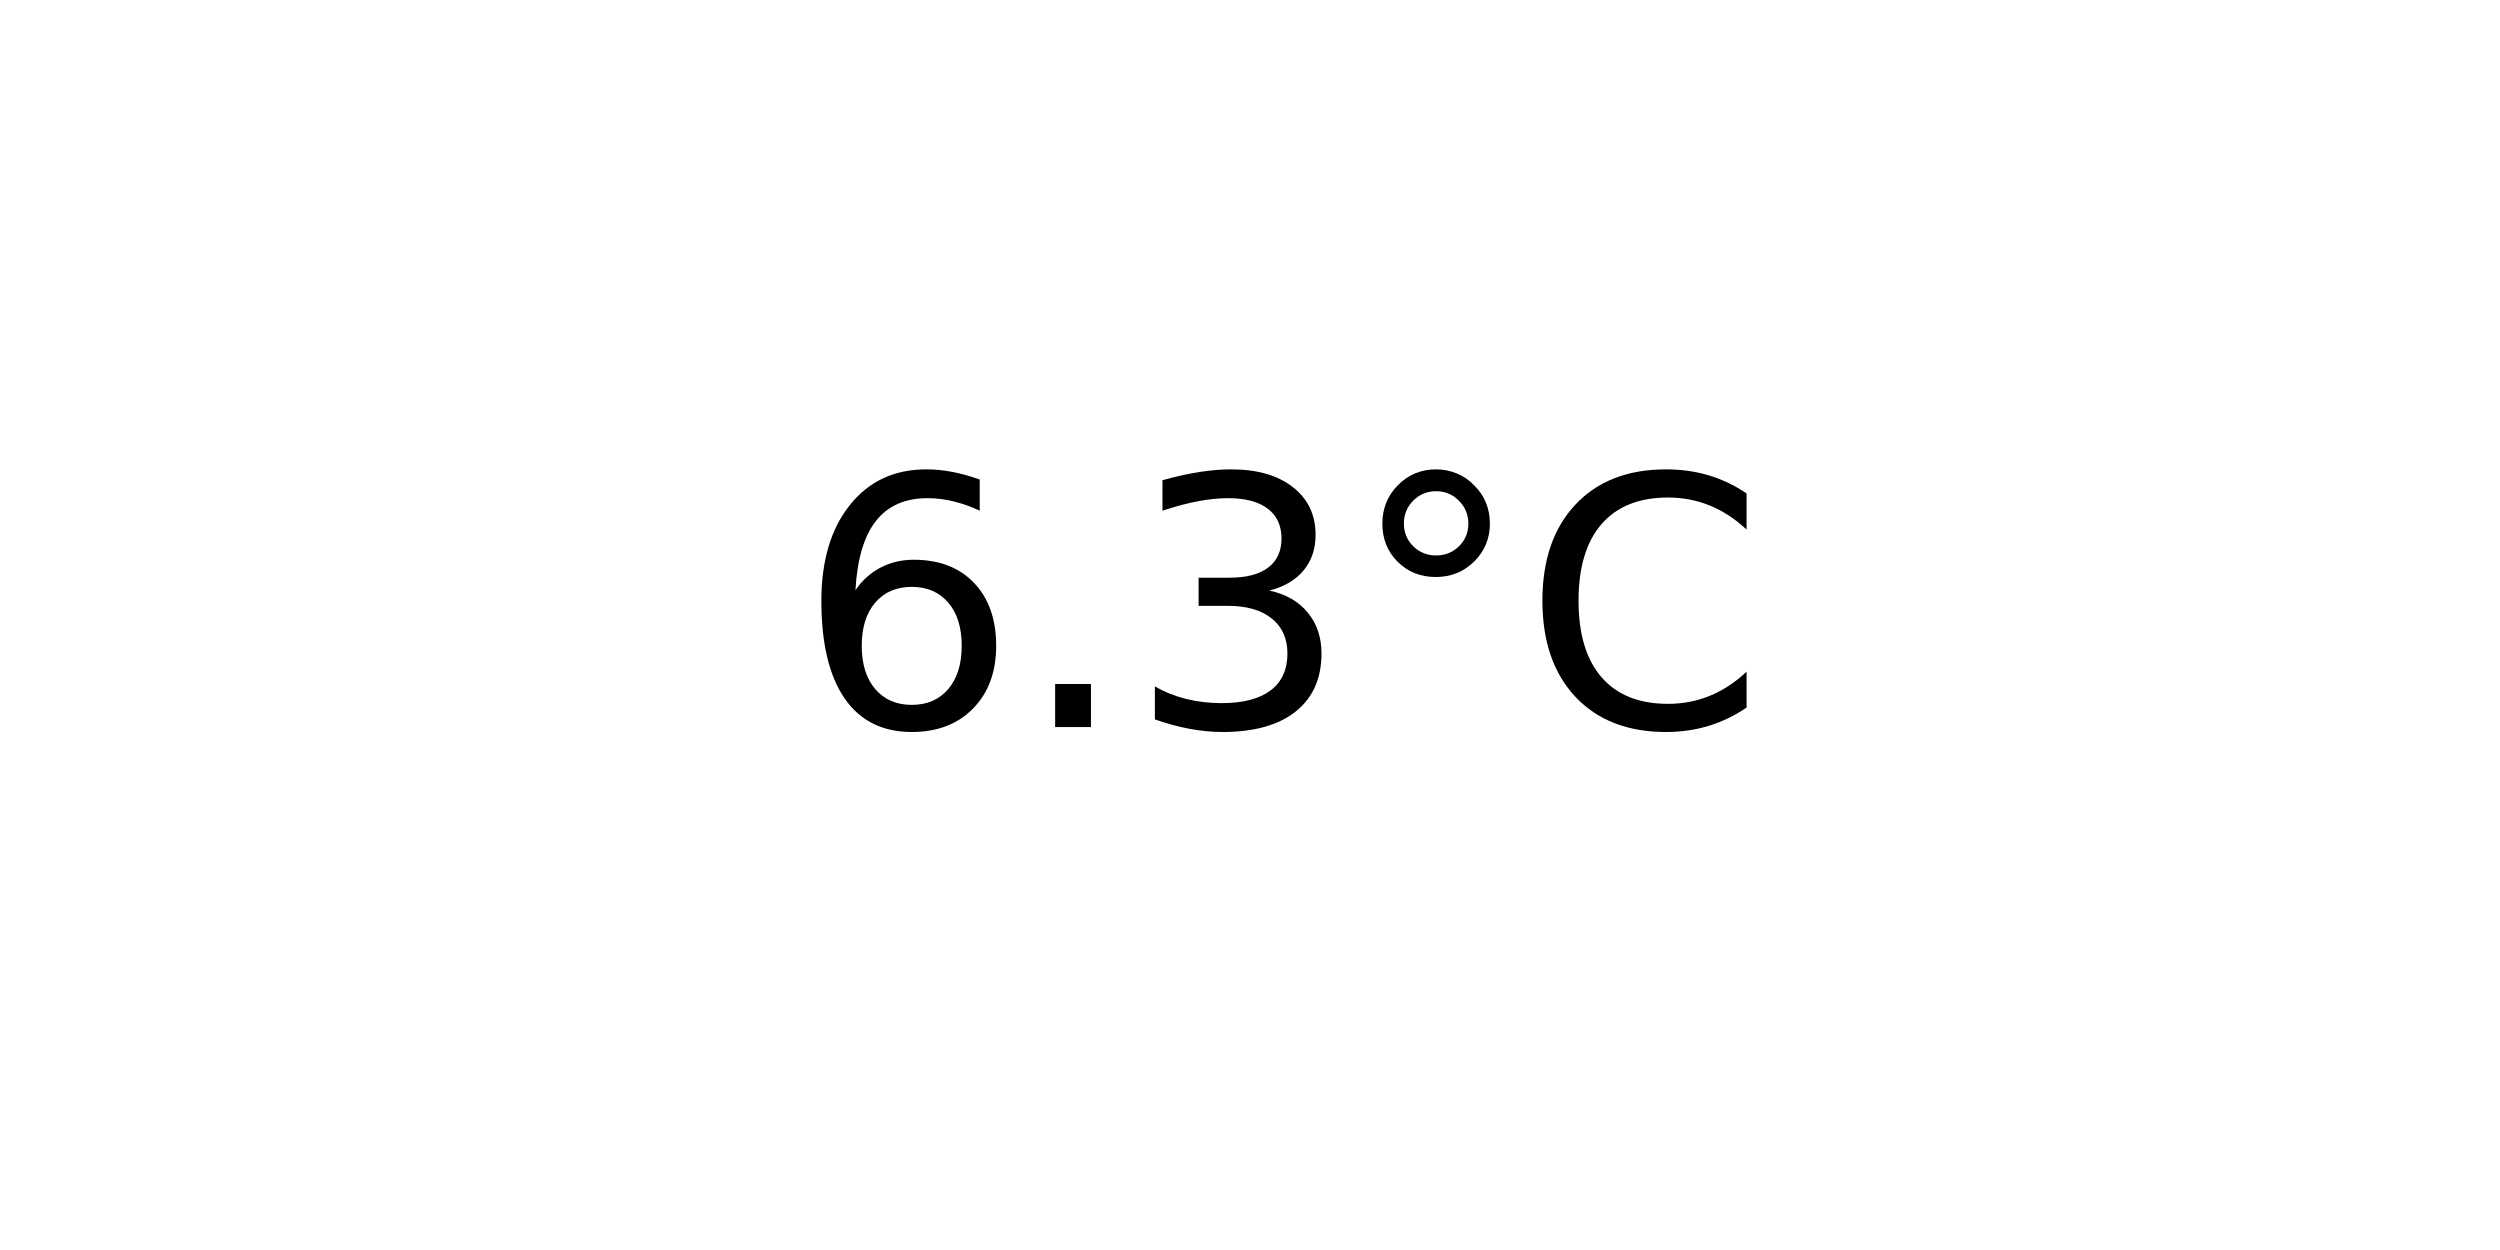
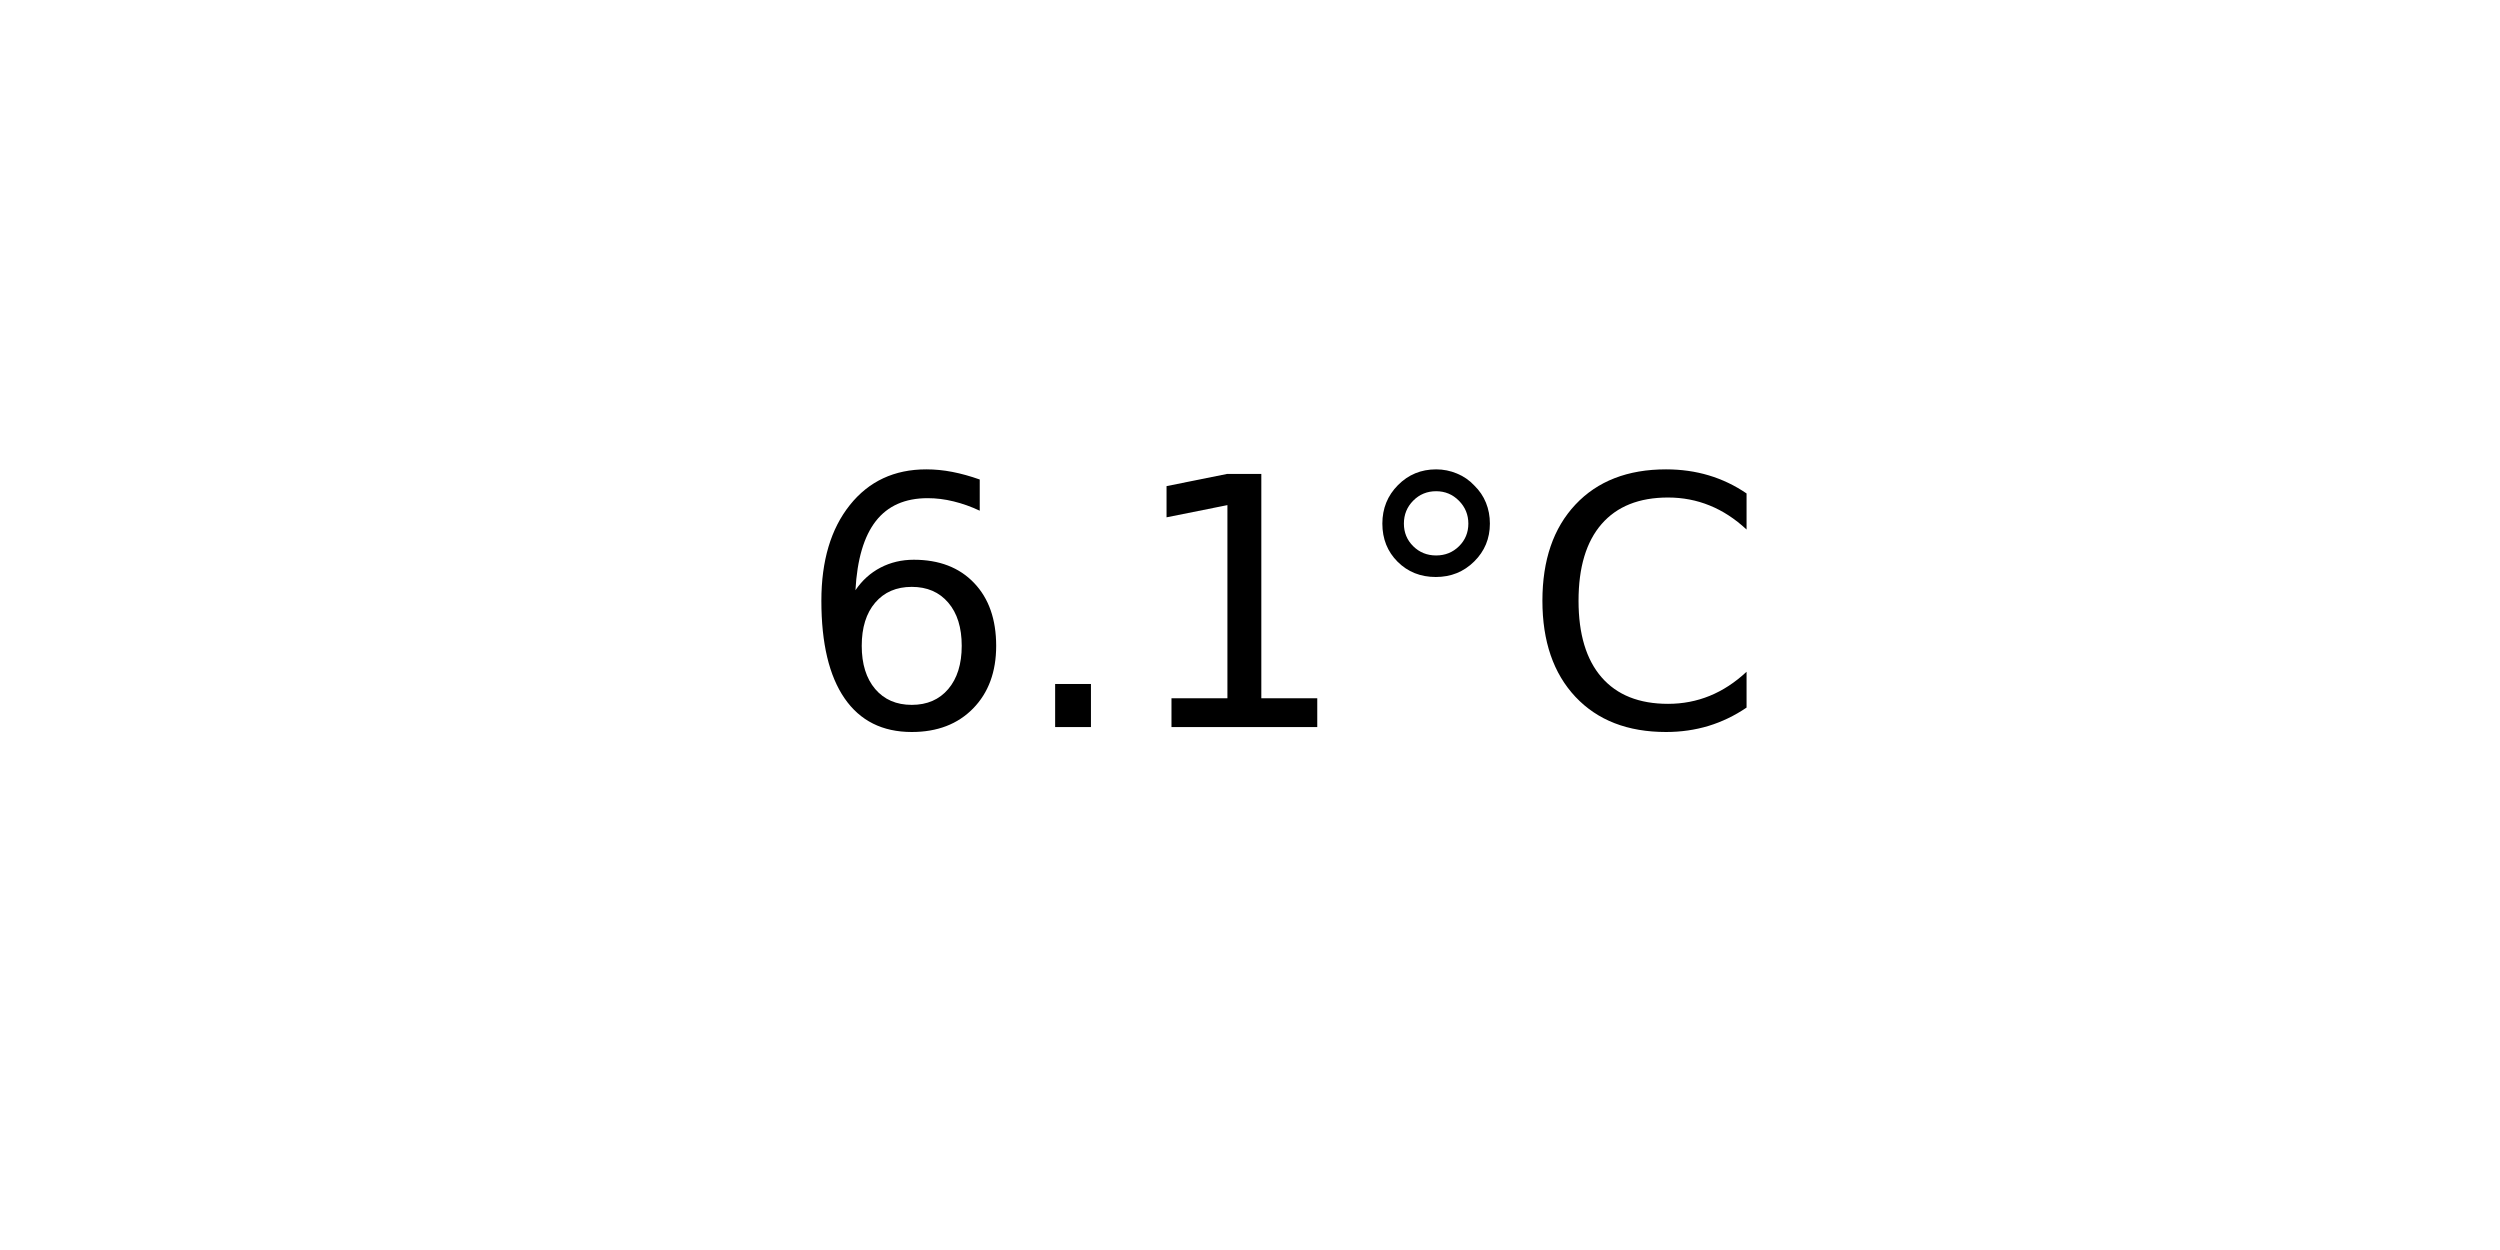
<svg xmlns="http://www.w3.org/2000/svg" xmlns:xlink="http://www.w3.org/1999/xlink" width="72pt" height="36pt" viewBox="0 0 72 36" version="1.1">
  <defs>
    <style type="text/css">*{stroke-linejoin: round; stroke-linecap: butt}</style>
  </defs>
  <g id="figure_1">
    <g id="axes_1">
      <g id="text_1">
        <g transform="translate(22.95703 20.93937) scale(0.1 -0.1)">
          <defs>
            <path id="DejaVuSans-36" d="M 2113 2584  Q 1688 2584 1439 2293  Q 1191 2003 1191 1497  Q 1191 994 1439 701  Q 1688 409 2113 409  Q 2538 409 2786 701  Q 3034 994 3034 1497  Q 3034 2003 2786 2293  Q 2538 2584 2113 2584  z M 3366 4563  L 3366 3988  Q 3128 4100 2886 4159  Q 2644 4219 2406 4219  Q 1781 4219 1451 3797  Q 1122 3375 1075 2522  Q 1259 2794 1537 2939  Q 1816 3084 2150 3084  Q 2853 3084 3261 2657  Q 3669 2231 3669 1497  Q 3669 778 3244 343  Q 2819 -91 2113 -91  Q 1303 -91 875 529  Q 447 1150 447 2328  Q 447 3434 972 4092  Q 1497 4750 2381 4750  Q 2619 4750 2861 4703  Q 3103 4656 3366 4563  z " transform="scale(0.015625)" />
            <path id="DejaVuSans-2e" d="M 684 794  L 1344 794  L 1344 0  L 684 0  L 684 794  z " transform="scale(0.015625)" />
-             <path id="DejaVuSans-33" d="M 2597 2516  Q 3050 2419 3304 2112  Q 3559 1806 3559 1356  Q 3559 666 3084 287  Q 2609 -91 1734 -91  Q 1441 -91 1130 -33  Q 819 25 488 141  L 488 750  Q 750 597 1062 519  Q 1375 441 1716 441  Q 2309 441 2620 675  Q 2931 909 2931 1356  Q 2931 1769 2642 2001  Q 2353 2234 1838 2234  L 1294 2234  L 1294 2753  L 1863 2753  Q 2328 2753 2575 2939  Q 2822 3125 2822 3475  Q 2822 3834 2567 4026  Q 2313 4219 1838 4219  Q 1578 4219 1281 4162  Q 984 4106 628 3988  L 628 4550  Q 988 4650 1302 4700  Q 1616 4750 1894 4750  Q 2613 4750 3031 4423  Q 3450 4097 3450 3541  Q 3450 3153 3228 2886  Q 3006 2619 2597 2516  z " transform="scale(0.015625)" />
+             <path id="DejaVuSans-31" d="M 794 531  L 1825 531  L 1825 4091  L 703 3866  L 703 4441  L 1819 4666  L 2450 4666  L 2450 531  L 3481 531  L 3481 0  L 794 0  L 794 531  z " transform="scale(0.015625)" />
            <path id="DejaVuSans-b0" d="M 1600 4347  Q 1350 4347 1178 4173  Q 1006 4000 1006 3750  Q 1006 3503 1178 3333  Q 1350 3163 1600 3163  Q 1850 3163 2022 3333  Q 2194 3503 2194 3750  Q 2194 3997 2020 4172  Q 1847 4347 1600 4347  z M 1600 4750  Q 1800 4750 1984 4673  Q 2169 4597 2303 4453  Q 2447 4313 2519 4134  Q 2591 3956 2591 3750  Q 2591 3338 2302 3052  Q 2013 2766 1594 2766  Q 1172 2766 890 3047  Q 609 3328 609 3750  Q 609 4169 896 4459  Q 1184 4750 1600 4750  z " transform="scale(0.015625)" />
            <path id="DejaVuSans-43" d="M 4122 4306  L 4122 3641  Q 3803 3938 3442 4084  Q 3081 4231 2675 4231  Q 1875 4231 1450 3742  Q 1025 3253 1025 2328  Q 1025 1406 1450 917  Q 1875 428 2675 428  Q 3081 428 3442 575  Q 3803 722 4122 1019  L 4122 359  Q 3791 134 3420 21  Q 3050 -91 2638 -91  Q 1578 -91 968 557  Q 359 1206 359 2328  Q 359 3453 968 4101  Q 1578 4750 2638 4750  Q 3056 4750 3426 4639  Q 3797 4528 4122 4306  z " transform="scale(0.015625)" />
          </defs>
          <use xlink:href="#DejaVuSans-36" />
          <use xlink:href="#DejaVuSans-2e" x="63.623" />
-           <use xlink:href="#DejaVuSans-33" x="95.41" />
+           <use xlink:href="#DejaVuSans-31" x="95.41" />
          <use xlink:href="#DejaVuSans-b0" x="159.033" />
          <use xlink:href="#DejaVuSans-43" x="209.033" />
        </g>
      </g>
    </g>
  </g>
</svg>
